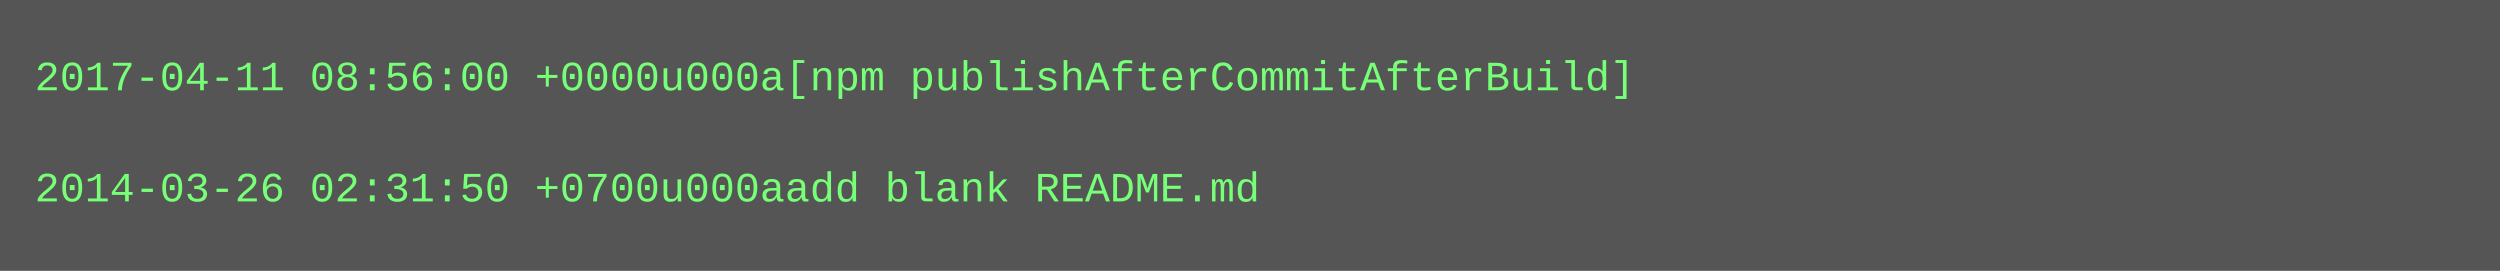
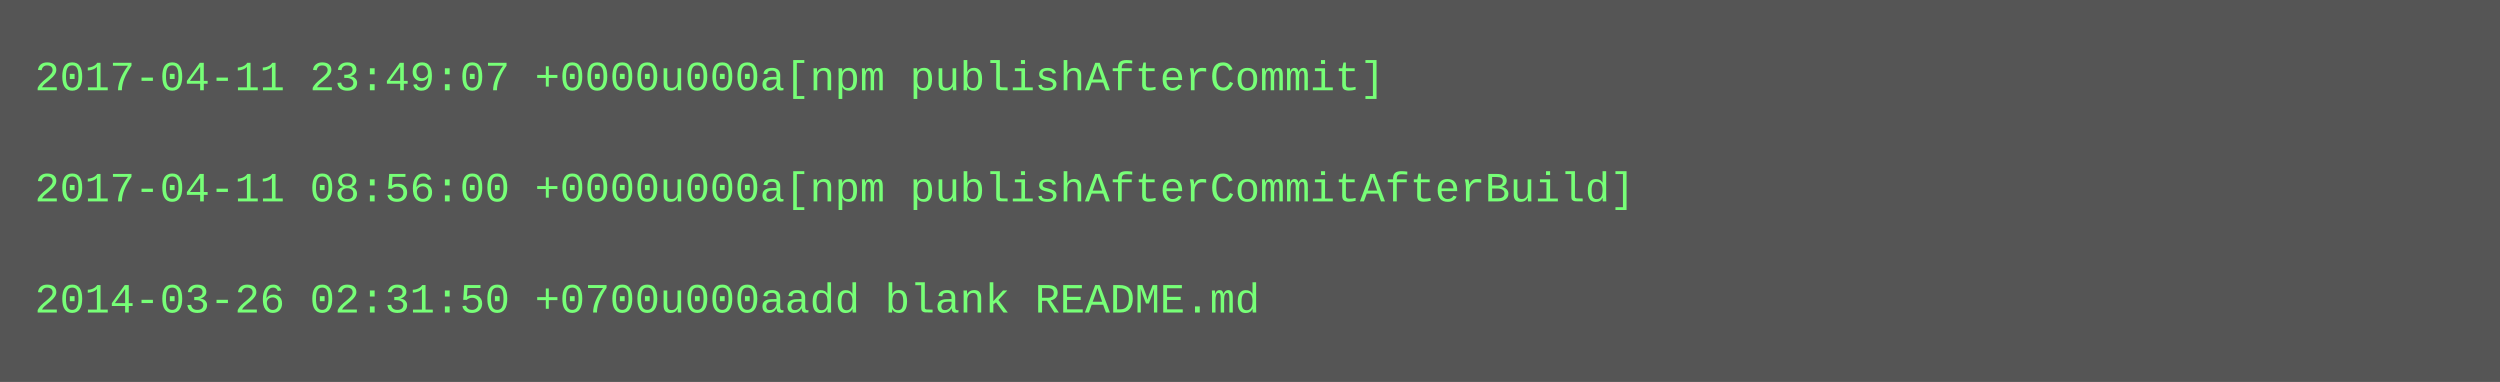
- <svg xmlns="http://www.w3.org/2000/svg" height="78" width="720">
-   <rect height="78" fill="#555" width="720" />
+ <svg xmlns="http://www.w3.org/2000/svg" height="110" width="720">
+   <rect height="110" fill="#555" width="720" />
  <text fill="#7f7" font-family="Courier New" font-size="12" xml:space="preserve">
-     <tspan x="10" y="26">2017-04-11 08:56:00 +0000u000a[npm publishAfterCommitAfterBuild]</tspan>
+     <tspan x="10" y="26">2017-04-11 23:49:07 +0000u000a[npm publishAfterCommit]</tspan>
    <tspan x="10" y="42" />
-     <tspan x="10" y="58">2014-03-26 02:31:50 +0700u000aadd blank README.md</tspan>
+     <tspan x="10" y="58">2017-04-11 08:56:00 +0000u000a[npm publishAfterCommitAfterBuild]</tspan>
+     <tspan x="10" y="74" />
+     <tspan x="10" y="90">2014-03-26 02:31:50 +0700u000aadd blank README.md</tspan>
  </text>
</svg>
